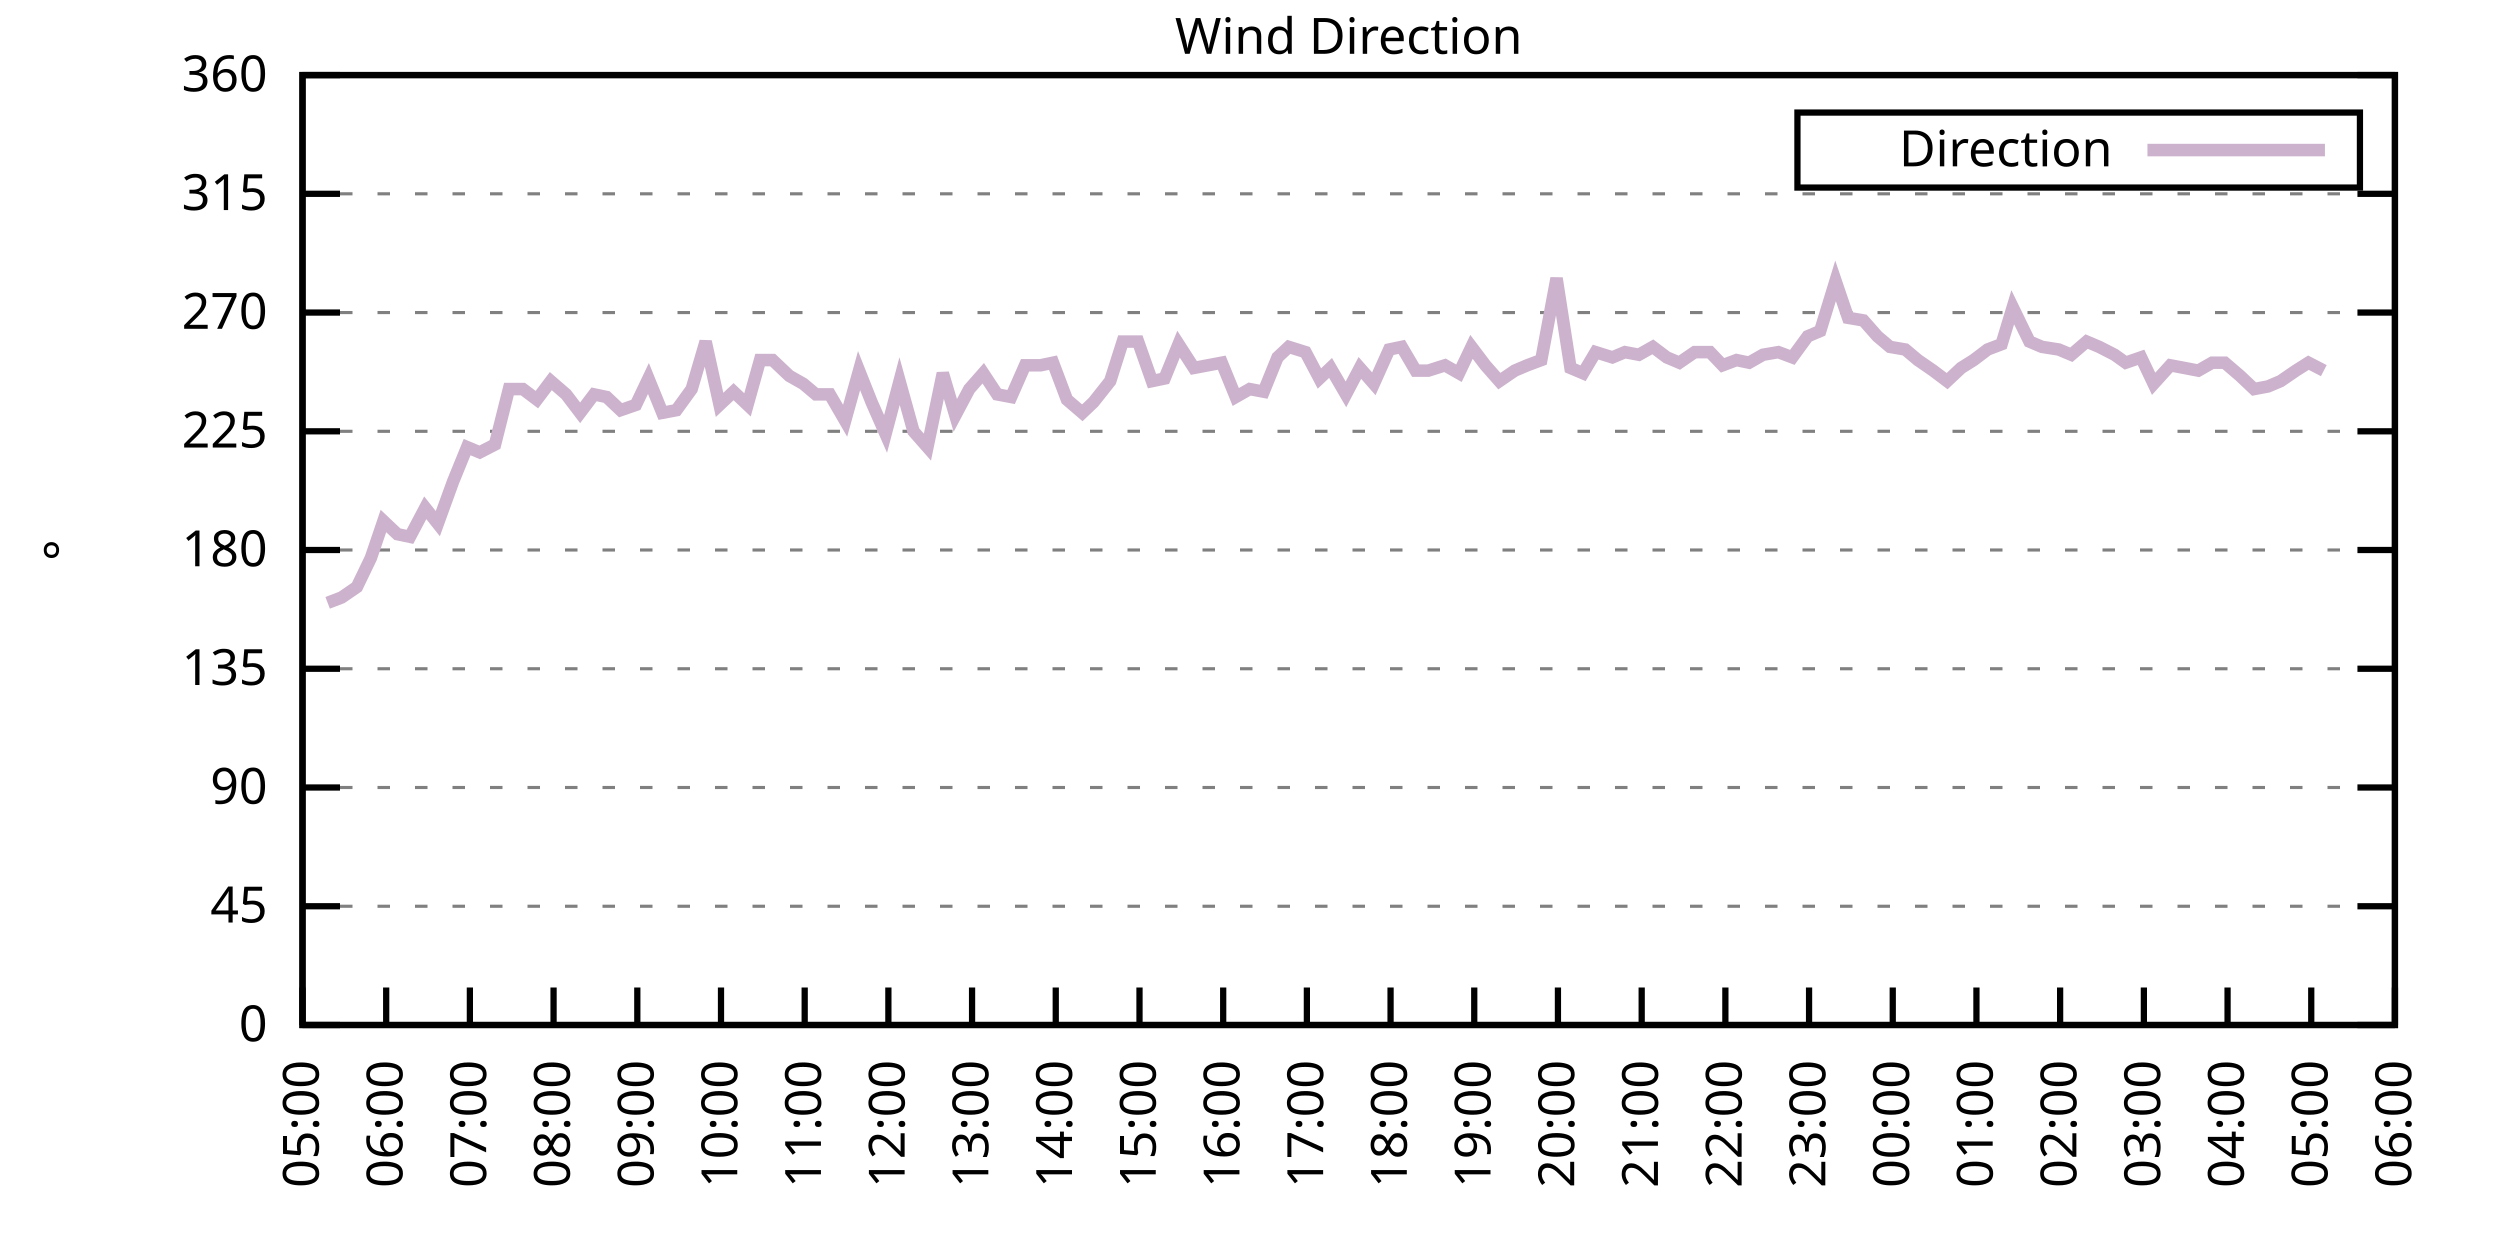
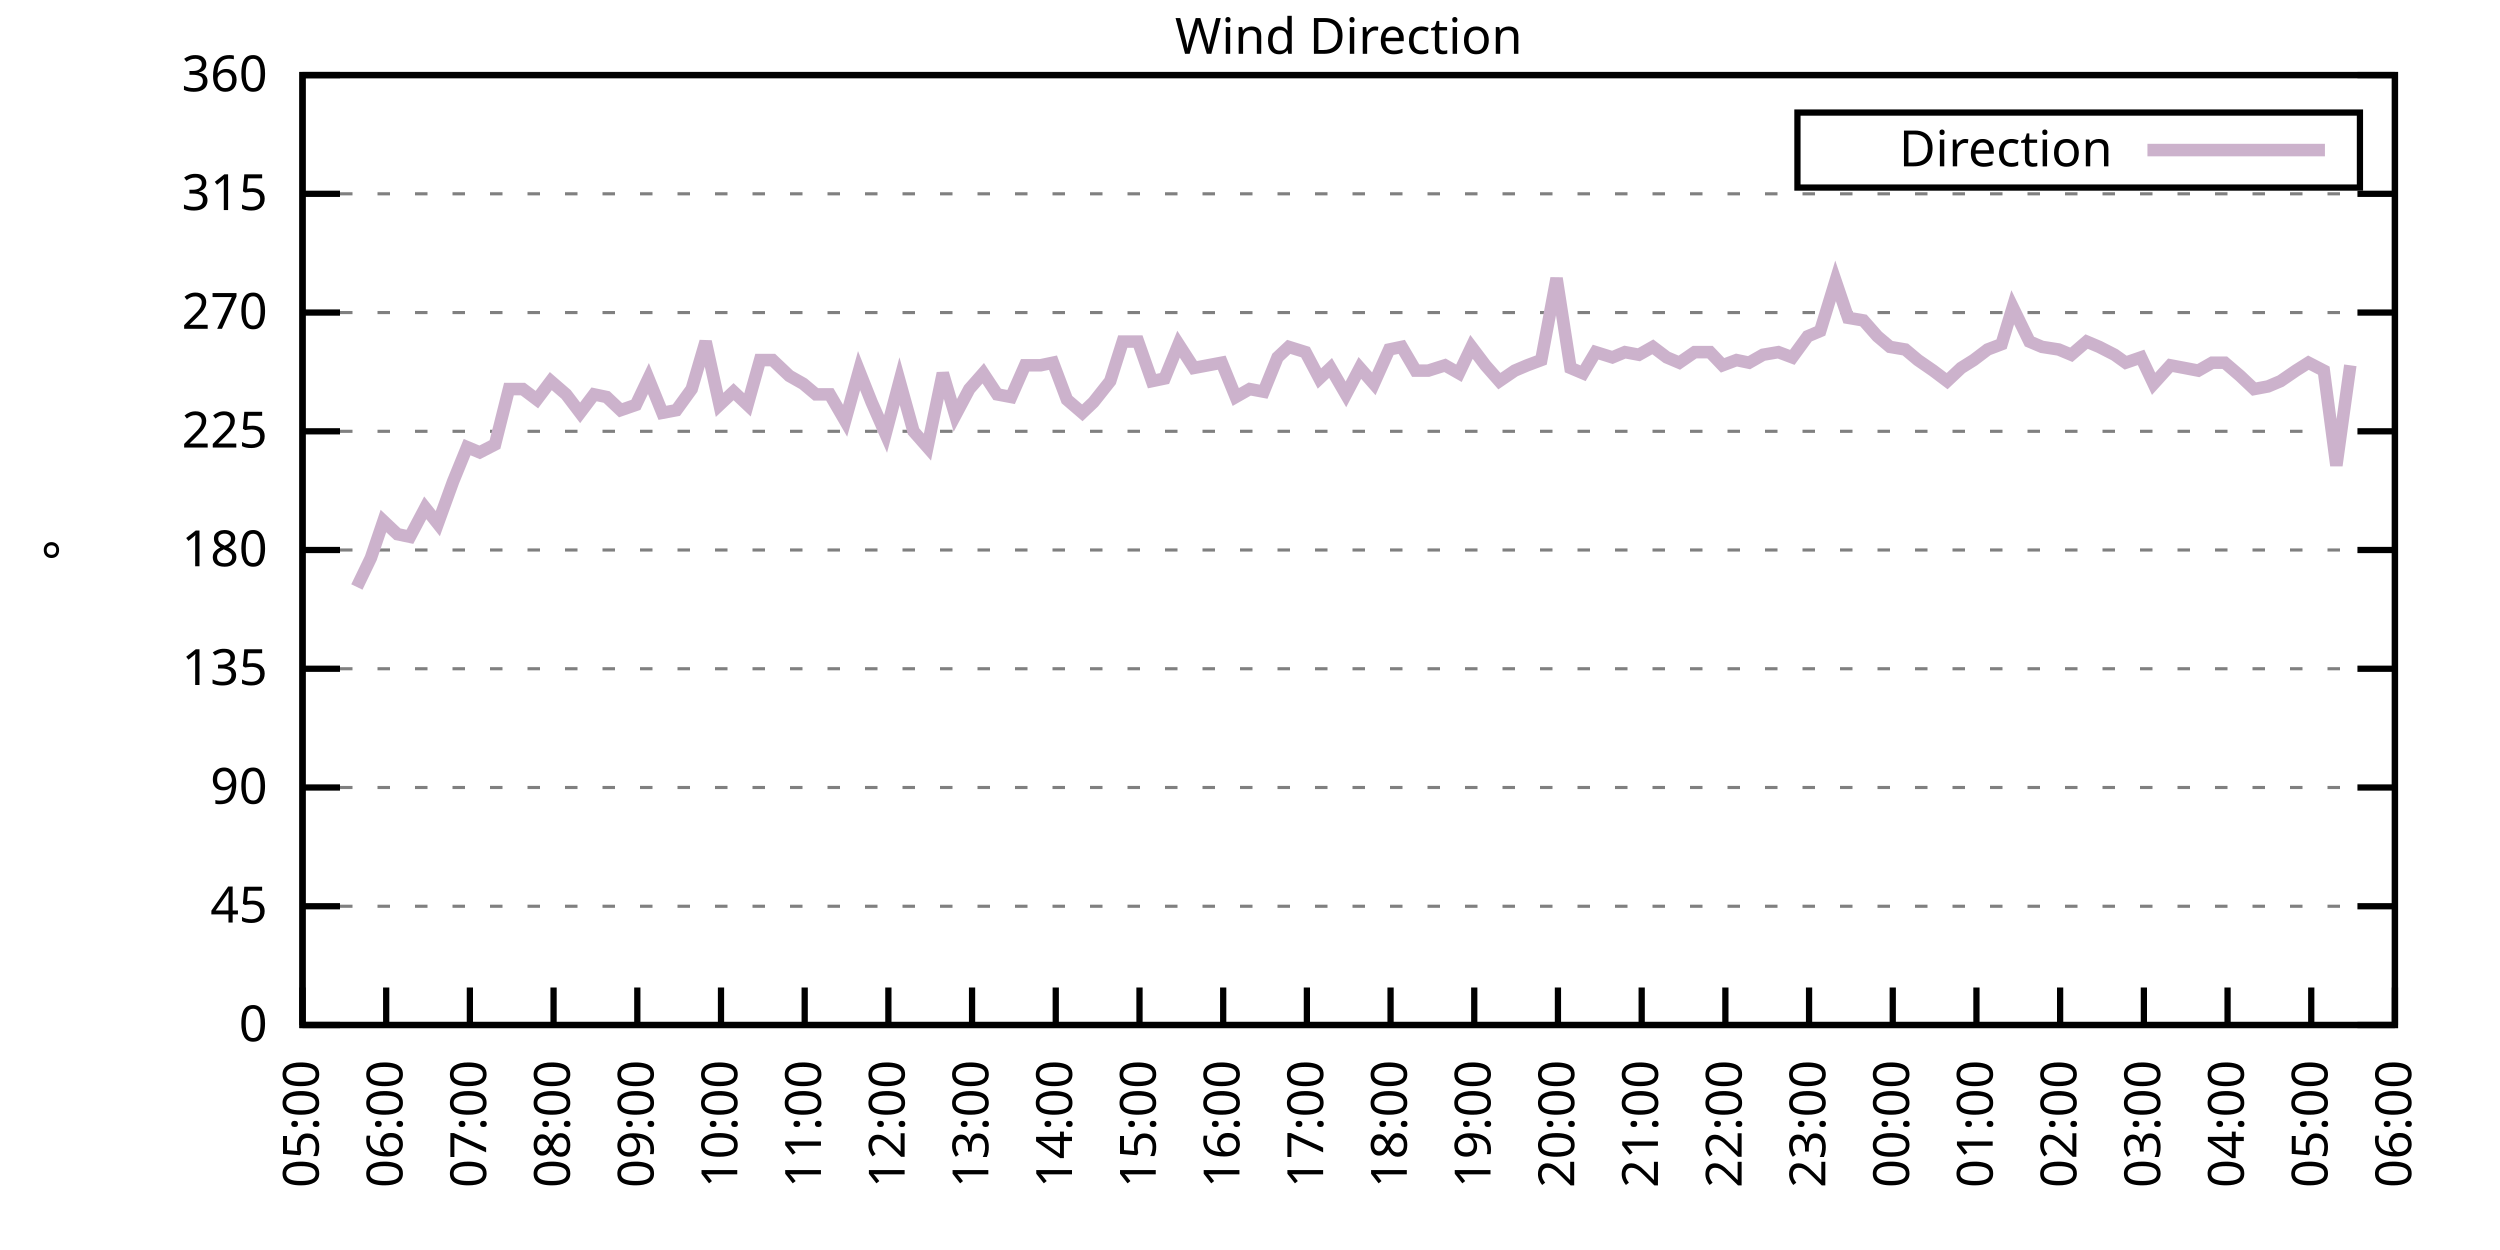
<svg xmlns="http://www.w3.org/2000/svg" xmlns:xlink="http://www.w3.org/1999/xlink" width="400" height="200" viewBox="0 0 400 200">
  <g id="gnuplot_canvas">
    <rect x="0" y="0" width="400" height="200" fill="none" />
    <defs>
      <circle id="gpDot" r="0.5" stroke-width="0.5" stroke="currentColor" />
      <path id="gpPt0" stroke-width="0.333" stroke="currentColor" d="M-1,0 h2 M0,-1 v2" />
      <path id="gpPt1" stroke-width="0.333" stroke="currentColor" d="M-1,-1 L1,1 M1,-1 L-1,1" />
      <path id="gpPt2" stroke-width="0.333" stroke="currentColor" d="M-1,0 L1,0 M0,-1 L0,1 M-1,-1 L1,1 M-1,1 L1,-1" />
      <rect id="gpPt3" stroke-width="0.333" stroke="currentColor" x="-1" y="-1" width="2" height="2" />
      <rect id="gpPt4" stroke-width="0.333" stroke="currentColor" fill="currentColor" x="-1" y="-1" width="2" height="2" />
      <circle id="gpPt5" stroke-width="0.333" stroke="currentColor" cx="0" cy="0" r="1" />
      <use xlink:href="#gpPt5" id="gpPt6" fill="currentColor" stroke="none" />
      <path id="gpPt7" stroke-width="0.333" stroke="currentColor" d="M0,-1.33 L-1.33,0.67 L1.33,0.67 z" />
      <use xlink:href="#gpPt7" id="gpPt8" fill="currentColor" stroke="none" />
      <use xlink:href="#gpPt7" id="gpPt9" stroke="currentColor" transform="rotate(180)" />
      <use xlink:href="#gpPt9" id="gpPt10" fill="currentColor" stroke="none" />
      <use xlink:href="#gpPt3" id="gpPt11" stroke="currentColor" transform="rotate(45)" />
      <use xlink:href="#gpPt11" id="gpPt12" fill="currentColor" stroke="none" />
      <path id="gpPt13" stroke-width="0.333" stroke="currentColor" d="M0,1.330 L1.265,0.411 L0.782,-1.067 L-0.782,-1.076 L-1.265,0.411 z" />
      <use xlink:href="#gpPt13" id="gpPt14" fill="currentColor" stroke="none" />
      <filter id="textbox" filterUnits="objectBoundingBox" x="0" y="0" height="1" width="1">
        <feFlood flood-color="white" flood-opacity="1" result="bgnd" />
        <feComposite in="SourceGraphic" in2="bgnd" operator="atop" />
      </filter>
      <filter id="greybox" filterUnits="objectBoundingBox" x="0" y="0" height="1" width="1">
        <feFlood flood-color="lightgrey" flood-opacity="1" result="grey" />
        <feComposite in="SourceGraphic" in2="grey" operator="atop" />
      </filter>
    </defs>
    <g fill="none" color="white" stroke="currentColor" stroke-width="1.00" stroke-linecap="butt" stroke-linejoin="miter">
</g>
    <g fill="none" color="black" stroke="currentColor" stroke-width="1.00" stroke-linecap="butt" stroke-linejoin="miter">
      <g stroke="none" shape-rendering="crispEdges">
        <polygon fill="rgb(255, 255, 255)" points="48.40,164.00 383.18,164.00 383.18,12.02 48.40,12.02 " />
      </g>
    </g>
    <g fill="none" color="black" stroke="currentColor" stroke-width="1.00" stroke-linecap="butt" stroke-linejoin="miter">
</g>
    <g fill="none" color="black" stroke="black" stroke-width="0.50" stroke-linecap="butt" stroke-linejoin="miter">
</g>
    <g fill="none" color="gray" stroke="currentColor" stroke-width="0.50" stroke-linecap="butt" stroke-linejoin="miter">
      <path stroke="gray" stroke-dasharray="2,4" class="gridline" d="M48.40,164.00 L383.19,164.00  " />
    </g>
    <g fill="none" color="gray" stroke="gray" stroke-width="1.00" stroke-linecap="butt" stroke-linejoin="miter">
</g>
    <g fill="none" color="black" stroke="currentColor" stroke-width="1.00" stroke-linecap="butt" stroke-linejoin="miter">
      <path stroke="black" d="M48.40,164.00 L54.40,164.00 M383.19,164.00 L377.19,164.00  " />
      <g transform="translate(42.80,166.60)" stroke="none" fill="black" font-family="Sans" font-size="8.00" text-anchor="end">
        <text>
          <tspan font-family="Sans"> 0</tspan>
        </text>
      </g>
    </g>
    <g fill="none" color="black" stroke="currentColor" stroke-width="1.00" stroke-linecap="butt" stroke-linejoin="miter">
</g>
    <g fill="none" color="black" stroke="black" stroke-width="0.50" stroke-linecap="butt" stroke-linejoin="miter">
</g>
    <g fill="none" color="gray" stroke="currentColor" stroke-width="0.50" stroke-linecap="butt" stroke-linejoin="miter">
      <path stroke="gray" stroke-dasharray="2,4" class="gridline" d="M48.40,145.00 L383.19,145.00  " />
    </g>
    <g fill="none" color="gray" stroke="gray" stroke-width="1.00" stroke-linecap="butt" stroke-linejoin="miter">
</g>
    <g fill="none" color="black" stroke="currentColor" stroke-width="1.00" stroke-linecap="butt" stroke-linejoin="miter">
      <path stroke="black" d="M48.40,145.00 L54.40,145.00 M383.19,145.00 L377.19,145.00  " />
      <g transform="translate(42.80,147.60)" stroke="none" fill="black" font-family="Sans" font-size="8.00" text-anchor="end">
        <text>
          <tspan font-family="Sans"> 45</tspan>
        </text>
      </g>
    </g>
    <g fill="none" color="black" stroke="currentColor" stroke-width="1.00" stroke-linecap="butt" stroke-linejoin="miter">
</g>
    <g fill="none" color="black" stroke="black" stroke-width="0.50" stroke-linecap="butt" stroke-linejoin="miter">
</g>
    <g fill="none" color="gray" stroke="currentColor" stroke-width="0.50" stroke-linecap="butt" stroke-linejoin="miter">
      <path stroke="gray" stroke-dasharray="2,4" class="gridline" d="M48.40,126.00 L383.19,126.00  " />
    </g>
    <g fill="none" color="gray" stroke="gray" stroke-width="1.00" stroke-linecap="butt" stroke-linejoin="miter">
</g>
    <g fill="none" color="black" stroke="currentColor" stroke-width="1.00" stroke-linecap="butt" stroke-linejoin="miter">
      <path stroke="black" d="M48.40,126.00 L54.40,126.00 M383.19,126.00 L377.19,126.00  " />
      <g transform="translate(42.80,128.60)" stroke="none" fill="black" font-family="Sans" font-size="8.00" text-anchor="end">
        <text>
          <tspan font-family="Sans"> 90</tspan>
        </text>
      </g>
    </g>
    <g fill="none" color="black" stroke="currentColor" stroke-width="1.00" stroke-linecap="butt" stroke-linejoin="miter">
</g>
    <g fill="none" color="black" stroke="black" stroke-width="0.50" stroke-linecap="butt" stroke-linejoin="miter">
</g>
    <g fill="none" color="gray" stroke="currentColor" stroke-width="0.50" stroke-linecap="butt" stroke-linejoin="miter">
      <path stroke="gray" stroke-dasharray="2,4" class="gridline" d="M48.40,107.00 L383.19,107.00  " />
    </g>
    <g fill="none" color="gray" stroke="gray" stroke-width="1.00" stroke-linecap="butt" stroke-linejoin="miter">
</g>
    <g fill="none" color="black" stroke="currentColor" stroke-width="1.00" stroke-linecap="butt" stroke-linejoin="miter">
      <path stroke="black" d="M48.40,107.00 L54.40,107.00 M383.19,107.00 L377.19,107.00  " />
      <g transform="translate(42.80,109.60)" stroke="none" fill="black" font-family="Sans" font-size="8.00" text-anchor="end">
        <text>
          <tspan font-family="Sans"> 135</tspan>
        </text>
      </g>
    </g>
    <g fill="none" color="black" stroke="currentColor" stroke-width="1.00" stroke-linecap="butt" stroke-linejoin="miter">
</g>
    <g fill="none" color="black" stroke="black" stroke-width="0.50" stroke-linecap="butt" stroke-linejoin="miter">
</g>
    <g fill="none" color="gray" stroke="currentColor" stroke-width="0.50" stroke-linecap="butt" stroke-linejoin="miter">
      <path stroke="gray" stroke-dasharray="2,4" class="gridline" d="M48.40,88.00 L383.19,88.00  " />
    </g>
    <g fill="none" color="gray" stroke="gray" stroke-width="1.00" stroke-linecap="butt" stroke-linejoin="miter">
</g>
    <g fill="none" color="black" stroke="currentColor" stroke-width="1.00" stroke-linecap="butt" stroke-linejoin="miter">
      <path stroke="black" d="M48.40,88.00 L54.40,88.00 M383.19,88.00 L377.19,88.00  " />
      <g transform="translate(42.80,90.60)" stroke="none" fill="black" font-family="Sans" font-size="8.00" text-anchor="end">
        <text>
          <tspan font-family="Sans"> 180</tspan>
        </text>
      </g>
    </g>
    <g fill="none" color="black" stroke="currentColor" stroke-width="1.00" stroke-linecap="butt" stroke-linejoin="miter">
</g>
    <g fill="none" color="black" stroke="black" stroke-width="0.50" stroke-linecap="butt" stroke-linejoin="miter">
</g>
    <g fill="none" color="gray" stroke="currentColor" stroke-width="0.50" stroke-linecap="butt" stroke-linejoin="miter">
      <path stroke="gray" stroke-dasharray="2,4" class="gridline" d="M48.40,69.01 L383.19,69.01  " />
    </g>
    <g fill="none" color="gray" stroke="gray" stroke-width="1.00" stroke-linecap="butt" stroke-linejoin="miter">
</g>
    <g fill="none" color="black" stroke="currentColor" stroke-width="1.00" stroke-linecap="butt" stroke-linejoin="miter">
      <path stroke="black" d="M48.40,69.01 L54.40,69.01 M383.19,69.01 L377.19,69.01  " />
      <g transform="translate(42.80,71.61)" stroke="none" fill="black" font-family="Sans" font-size="8.00" text-anchor="end">
        <text>
          <tspan font-family="Sans"> 225</tspan>
        </text>
      </g>
    </g>
    <g fill="none" color="black" stroke="currentColor" stroke-width="1.00" stroke-linecap="butt" stroke-linejoin="miter">
</g>
    <g fill="none" color="black" stroke="black" stroke-width="0.50" stroke-linecap="butt" stroke-linejoin="miter">
</g>
    <g fill="none" color="gray" stroke="currentColor" stroke-width="0.50" stroke-linecap="butt" stroke-linejoin="miter">
      <path stroke="gray" stroke-dasharray="2,4" class="gridline" d="M48.40,50.01 L383.19,50.01  " />
    </g>
    <g fill="none" color="gray" stroke="gray" stroke-width="1.00" stroke-linecap="butt" stroke-linejoin="miter">
</g>
    <g fill="none" color="black" stroke="currentColor" stroke-width="1.00" stroke-linecap="butt" stroke-linejoin="miter">
      <path stroke="black" d="M48.40,50.01 L54.40,50.01 M383.19,50.01 L377.19,50.01  " />
      <g transform="translate(42.80,52.61)" stroke="none" fill="black" font-family="Sans" font-size="8.00" text-anchor="end">
        <text>
          <tspan font-family="Sans"> 270</tspan>
        </text>
      </g>
    </g>
    <g fill="none" color="black" stroke="currentColor" stroke-width="1.00" stroke-linecap="butt" stroke-linejoin="miter">
</g>
    <g fill="none" color="black" stroke="black" stroke-width="0.50" stroke-linecap="butt" stroke-linejoin="miter">
</g>
    <g fill="none" color="gray" stroke="currentColor" stroke-width="0.50" stroke-linecap="butt" stroke-linejoin="miter">
      <path stroke="gray" stroke-dasharray="2,4" class="gridline" d="M48.40,31.01 L383.19,31.01  " />
    </g>
    <g fill="none" color="gray" stroke="gray" stroke-width="1.00" stroke-linecap="butt" stroke-linejoin="miter">
</g>
    <g fill="none" color="black" stroke="currentColor" stroke-width="1.00" stroke-linecap="butt" stroke-linejoin="miter">
      <path stroke="black" d="M48.40,31.01 L54.40,31.01 M383.19,31.01 L377.19,31.01  " />
      <g transform="translate(42.80,33.61)" stroke="none" fill="black" font-family="Sans" font-size="8.00" text-anchor="end">
        <text>
          <tspan font-family="Sans"> 315</tspan>
        </text>
      </g>
    </g>
    <g fill="none" color="black" stroke="currentColor" stroke-width="1.00" stroke-linecap="butt" stroke-linejoin="miter">
</g>
    <g fill="none" color="black" stroke="black" stroke-width="0.50" stroke-linecap="butt" stroke-linejoin="miter">
</g>
    <g fill="none" color="gray" stroke="currentColor" stroke-width="0.50" stroke-linecap="butt" stroke-linejoin="miter">
      <path stroke="gray" stroke-dasharray="2,4" class="gridline" d="M48.40,12.01 L383.19,12.01  " />
    </g>
    <g fill="none" color="gray" stroke="gray" stroke-width="1.00" stroke-linecap="butt" stroke-linejoin="miter">
</g>
    <g fill="none" color="black" stroke="currentColor" stroke-width="1.00" stroke-linecap="butt" stroke-linejoin="miter">
      <path stroke="black" d="M48.40,12.01 L54.40,12.01 M383.19,12.01 L377.19,12.01  " />
      <g transform="translate(42.80,14.61)" stroke="none" fill="black" font-family="Sans" font-size="8.00" text-anchor="end">
        <text>
          <tspan font-family="Sans"> 360</tspan>
        </text>
      </g>
    </g>
    <g fill="none" color="black" stroke="currentColor" stroke-width="1.00" stroke-linecap="butt" stroke-linejoin="miter">
      <path stroke="black" d="M48.40,164.00 L48.40,158.00  " />
      <g transform="translate(51.00,169.60) rotate(270.00)" stroke="none" fill="black" font-family="Sans" font-size="8.00" text-anchor="end">
        <text>
          <tspan font-family="Sans">05:00</tspan>
        </text>
      </g>
    </g>
    <g fill="none" color="black" stroke="currentColor" stroke-width="1.00" stroke-linecap="butt" stroke-linejoin="miter">
      <path stroke="black" d="M61.79,164.00 L61.79,158.00  " />
      <g transform="translate(64.39,169.60) rotate(270.00)" stroke="none" fill="black" font-family="Sans" font-size="8.00" text-anchor="end">
        <text>
          <tspan font-family="Sans">06:00</tspan>
        </text>
      </g>
    </g>
    <g fill="none" color="black" stroke="currentColor" stroke-width="1.00" stroke-linecap="butt" stroke-linejoin="miter">
      <path stroke="black" d="M75.18,164.00 L75.18,158.00  " />
      <g transform="translate(77.78,169.60) rotate(270.00)" stroke="none" fill="black" font-family="Sans" font-size="8.00" text-anchor="end">
        <text>
          <tspan font-family="Sans">07:00</tspan>
        </text>
      </g>
    </g>
    <g fill="none" color="black" stroke="currentColor" stroke-width="1.00" stroke-linecap="butt" stroke-linejoin="miter">
      <path stroke="black" d="M88.57,164.00 L88.57,158.00  " />
      <g transform="translate(91.17,169.60) rotate(270.00)" stroke="none" fill="black" font-family="Sans" font-size="8.00" text-anchor="end">
        <text>
          <tspan font-family="Sans">08:00</tspan>
        </text>
      </g>
    </g>
    <g fill="none" color="black" stroke="currentColor" stroke-width="1.00" stroke-linecap="butt" stroke-linejoin="miter">
      <path stroke="black" d="M101.97,164.00 L101.97,158.00  " />
      <g transform="translate(104.57,169.60) rotate(270.00)" stroke="none" fill="black" font-family="Sans" font-size="8.00" text-anchor="end">
        <text>
          <tspan font-family="Sans">09:00</tspan>
        </text>
      </g>
    </g>
    <g fill="none" color="black" stroke="currentColor" stroke-width="1.00" stroke-linecap="butt" stroke-linejoin="miter">
      <path stroke="black" d="M115.36,164.00 L115.36,158.00  " />
      <g transform="translate(117.96,169.60) rotate(270.00)" stroke="none" fill="black" font-family="Sans" font-size="8.00" text-anchor="end">
        <text>
          <tspan font-family="Sans">10:00</tspan>
        </text>
      </g>
    </g>
    <g fill="none" color="black" stroke="currentColor" stroke-width="1.00" stroke-linecap="butt" stroke-linejoin="miter">
      <path stroke="black" d="M128.75,164.00 L128.75,158.00  " />
      <g transform="translate(131.35,169.60) rotate(270.00)" stroke="none" fill="black" font-family="Sans" font-size="8.00" text-anchor="end">
        <text>
          <tspan font-family="Sans">11:00</tspan>
        </text>
      </g>
    </g>
    <g fill="none" color="black" stroke="currentColor" stroke-width="1.00" stroke-linecap="butt" stroke-linejoin="miter">
      <path stroke="black" d="M142.14,164.00 L142.14,158.00  " />
      <g transform="translate(144.74,169.60) rotate(270.00)" stroke="none" fill="black" font-family="Sans" font-size="8.00" text-anchor="end">
        <text>
          <tspan font-family="Sans">12:00</tspan>
        </text>
      </g>
    </g>
    <g fill="none" color="black" stroke="currentColor" stroke-width="1.00" stroke-linecap="butt" stroke-linejoin="miter">
      <path stroke="black" d="M155.53,164.00 L155.53,158.00  " />
      <g transform="translate(158.13,169.60) rotate(270.00)" stroke="none" fill="black" font-family="Sans" font-size="8.00" text-anchor="end">
        <text>
          <tspan font-family="Sans">13:00</tspan>
        </text>
      </g>
    </g>
    <g fill="none" color="black" stroke="currentColor" stroke-width="1.00" stroke-linecap="butt" stroke-linejoin="miter">
      <path stroke="black" d="M168.92,164.00 L168.92,158.00  " />
      <g transform="translate(171.52,169.60) rotate(270.00)" stroke="none" fill="black" font-family="Sans" font-size="8.00" text-anchor="end">
        <text>
          <tspan font-family="Sans">14:00</tspan>
        </text>
      </g>
    </g>
    <g fill="none" color="black" stroke="currentColor" stroke-width="1.00" stroke-linecap="butt" stroke-linejoin="miter">
      <path stroke="black" d="M182.32,164.00 L182.32,158.00  " />
      <g transform="translate(184.92,169.60) rotate(270.00)" stroke="none" fill="black" font-family="Sans" font-size="8.00" text-anchor="end">
        <text>
          <tspan font-family="Sans">15:00</tspan>
        </text>
      </g>
    </g>
    <g fill="none" color="black" stroke="currentColor" stroke-width="1.00" stroke-linecap="butt" stroke-linejoin="miter">
      <path stroke="black" d="M195.71,164.00 L195.71,158.00  " />
      <g transform="translate(198.31,169.60) rotate(270.00)" stroke="none" fill="black" font-family="Sans" font-size="8.00" text-anchor="end">
        <text>
          <tspan font-family="Sans">16:00</tspan>
        </text>
      </g>
    </g>
    <g fill="none" color="black" stroke="currentColor" stroke-width="1.00" stroke-linecap="butt" stroke-linejoin="miter">
      <path stroke="black" d="M209.10,164.00 L209.10,158.00  " />
      <g transform="translate(211.70,169.60) rotate(270.00)" stroke="none" fill="black" font-family="Sans" font-size="8.00" text-anchor="end">
        <text>
          <tspan font-family="Sans">17:00</tspan>
        </text>
      </g>
    </g>
    <g fill="none" color="black" stroke="currentColor" stroke-width="1.00" stroke-linecap="butt" stroke-linejoin="miter">
      <path stroke="black" d="M222.49,164.00 L222.49,158.00  " />
      <g transform="translate(225.09,169.60) rotate(270.00)" stroke="none" fill="black" font-family="Sans" font-size="8.00" text-anchor="end">
        <text>
          <tspan font-family="Sans">18:00</tspan>
        </text>
      </g>
    </g>
    <g fill="none" color="black" stroke="currentColor" stroke-width="1.00" stroke-linecap="butt" stroke-linejoin="miter">
      <path stroke="black" d="M235.88,164.00 L235.88,158.00  " />
      <g transform="translate(238.48,169.60) rotate(270.00)" stroke="none" fill="black" font-family="Sans" font-size="8.00" text-anchor="end">
        <text>
          <tspan font-family="Sans">19:00</tspan>
        </text>
      </g>
    </g>
    <g fill="none" color="black" stroke="currentColor" stroke-width="1.00" stroke-linecap="butt" stroke-linejoin="miter">
      <path stroke="black" d="M249.27,164.00 L249.27,158.00  " />
      <g transform="translate(251.87,169.60) rotate(270.00)" stroke="none" fill="black" font-family="Sans" font-size="8.00" text-anchor="end">
        <text>
          <tspan font-family="Sans">20:00</tspan>
        </text>
      </g>
    </g>
    <g fill="none" color="black" stroke="currentColor" stroke-width="1.00" stroke-linecap="butt" stroke-linejoin="miter">
      <path stroke="black" d="M262.67,164.00 L262.67,158.00  " />
      <g transform="translate(265.27,169.60) rotate(270.00)" stroke="none" fill="black" font-family="Sans" font-size="8.00" text-anchor="end">
        <text>
          <tspan font-family="Sans">21:00</tspan>
        </text>
      </g>
    </g>
    <g fill="none" color="black" stroke="currentColor" stroke-width="1.00" stroke-linecap="butt" stroke-linejoin="miter">
      <path stroke="black" d="M276.06,164.00 L276.06,158.00  " />
      <g transform="translate(278.66,169.60) rotate(270.00)" stroke="none" fill="black" font-family="Sans" font-size="8.00" text-anchor="end">
        <text>
          <tspan font-family="Sans">22:00</tspan>
        </text>
      </g>
    </g>
    <g fill="none" color="black" stroke="currentColor" stroke-width="1.00" stroke-linecap="butt" stroke-linejoin="miter">
      <path stroke="black" d="M289.45,164.00 L289.45,158.00  " />
      <g transform="translate(292.05,169.60) rotate(270.00)" stroke="none" fill="black" font-family="Sans" font-size="8.00" text-anchor="end">
        <text>
          <tspan font-family="Sans">23:00</tspan>
        </text>
      </g>
    </g>
    <g fill="none" color="black" stroke="currentColor" stroke-width="1.00" stroke-linecap="butt" stroke-linejoin="miter">
      <path stroke="black" d="M302.84,164.00 L302.84,158.00  " />
      <g transform="translate(305.44,169.60) rotate(270.00)" stroke="none" fill="black" font-family="Sans" font-size="8.00" text-anchor="end">
        <text>
          <tspan font-family="Sans">00:00</tspan>
        </text>
      </g>
    </g>
    <g fill="none" color="black" stroke="currentColor" stroke-width="1.00" stroke-linecap="butt" stroke-linejoin="miter">
      <path stroke="black" d="M316.23,164.00 L316.23,158.00  " />
      <g transform="translate(318.83,169.60) rotate(270.00)" stroke="none" fill="black" font-family="Sans" font-size="8.00" text-anchor="end">
        <text>
          <tspan font-family="Sans">01:00</tspan>
        </text>
      </g>
    </g>
    <g fill="none" color="black" stroke="currentColor" stroke-width="1.00" stroke-linecap="butt" stroke-linejoin="miter">
      <path stroke="black" d="M329.62,164.00 L329.62,158.00  " />
      <g transform="translate(332.22,169.60) rotate(270.00)" stroke="none" fill="black" font-family="Sans" font-size="8.00" text-anchor="end">
        <text>
          <tspan font-family="Sans">02:00</tspan>
        </text>
      </g>
    </g>
    <g fill="none" color="black" stroke="currentColor" stroke-width="1.00" stroke-linecap="butt" stroke-linejoin="miter">
      <path stroke="black" d="M343.02,164.00 L343.02,158.00  " />
      <g transform="translate(345.62,169.60) rotate(270.00)" stroke="none" fill="black" font-family="Sans" font-size="8.00" text-anchor="end">
        <text>
          <tspan font-family="Sans">03:00</tspan>
        </text>
      </g>
    </g>
    <g fill="none" color="black" stroke="currentColor" stroke-width="1.00" stroke-linecap="butt" stroke-linejoin="miter">
      <path stroke="black" d="M356.41,164.00 L356.41,158.00  " />
      <g transform="translate(359.01,169.60) rotate(270.00)" stroke="none" fill="black" font-family="Sans" font-size="8.00" text-anchor="end">
        <text>
          <tspan font-family="Sans">04:00</tspan>
        </text>
      </g>
    </g>
    <g fill="none" color="black" stroke="currentColor" stroke-width="1.00" stroke-linecap="butt" stroke-linejoin="miter">
      <path stroke="black" d="M369.80,164.00 L369.80,158.00  " />
      <g transform="translate(372.40,169.60) rotate(270.00)" stroke="none" fill="black" font-family="Sans" font-size="8.00" text-anchor="end">
        <text>
          <tspan font-family="Sans">05:00</tspan>
        </text>
      </g>
    </g>
    <g fill="none" color="black" stroke="currentColor" stroke-width="1.00" stroke-linecap="butt" stroke-linejoin="miter">
      <path stroke="black" d="M383.19,164.00 L383.19,158.00  " />
      <g transform="translate(385.79,169.60) rotate(270.00)" stroke="none" fill="black" font-family="Sans" font-size="8.00" text-anchor="end">
        <text>
          <tspan font-family="Sans">06:00</tspan>
        </text>
      </g>
    </g>
    <g fill="none" color="black" stroke="currentColor" stroke-width="1.00" stroke-linecap="butt" stroke-linejoin="miter">
</g>
    <g fill="none" color="black" stroke="currentColor" stroke-width="1.00" stroke-linecap="butt" stroke-linejoin="miter">
      <path stroke="black" d="M48.40,12.01 L48.40,164.00 L383.19,164.00 L383.19,12.01 L48.40,12.01 Z  " />
    </g>
    <g fill="none" color="black" stroke="currentColor" stroke-width="1.00" stroke-linecap="butt" stroke-linejoin="miter">
</g>
    <g fill="none" color="black" stroke="currentColor" stroke-width="1.00" stroke-linecap="butt" stroke-linejoin="miter">
      <path stroke="black" d="M287.59,30.01 L287.59,18.01 L377.59,18.01 L377.59,30.01 L287.59,30.01 Z  " />
    </g>
    <g id="Wind_direction_plot_1">
      <g fill="none" color="white" stroke="black" stroke-width="2.00" stroke-linecap="butt" stroke-linejoin="miter">
</g>
      <g fill="none" color="black" stroke="currentColor" stroke-width="2.00" stroke-linecap="butt" stroke-linejoin="miter">
        <g transform="translate(337.99,26.61)" stroke="none" fill="black" font-family="Sans" font-size="8.00" text-anchor="end">
          <text>
            <tspan font-family="Sans">Direction</tspan>
          </text>
        </g>
      </g>
      <g fill="none" color="black" stroke="currentColor" stroke-width="2.00" stroke-linecap="butt" stroke-linejoin="miter">
-         <path stroke="rgb(204, 178, 204)" d="M343.59,24.01 L371.99,24.01 M52.42,96.45 L54.65,95.60 L57.10,93.92 L59.34,89.27 L61.35,83.36 L63.58,85.47   L65.59,85.89 L68.04,81.25 L70.05,83.78 L72.50,77.03 L74.74,71.54 L76.75,72.38 L79.20,71.12 L81.43,62.25   L83.66,62.25 L85.90,63.94 L88.13,60.98 L90.58,63.10 L92.82,66.05 L95.05,63.10 L97.06,63.52 L99.29,65.63   L101.74,64.78 L103.75,60.56 L105.98,66.05 L108.22,65.63 L110.67,62.25 L112.90,54.65 L115.13,64.78 L117.37,62.67   L119.60,64.78 L121.61,57.61 L123.62,57.61 L126.29,60.14 L128.53,61.41 L130.54,63.10 L132.77,63.10 L135.22,67.32   L137.45,59.30 L139.46,64.36 L141.69,69.43 L143.93,60.98 L146.16,69.01 L148.39,71.54 L150.85,59.72 L152.85,66.47   L155.09,62.25 L157.32,59.72 L159.55,63.10 L161.78,63.52 L164.01,58.45 L166.47,58.45 L168.48,58.03 L170.71,63.94   L173.17,66.05 L174.95,64.36 L177.63,60.98 L179.64,54.65 L182.09,54.65 L184.32,60.98 L186.33,60.56 L188.57,55.07   L191.02,58.87 L193.25,58.45 L195.48,58.03 L197.72,63.52 L199.95,62.25 L202.18,62.67 L204.41,57.18 L206.20,55.50   L208.88,56.34 L211.11,60.56 L212.89,58.87 L215.35,63.10 L217.58,58.87 L219.81,61.41 L222.27,55.92 L224.28,55.50   L226.51,59.30 L228.52,59.30 L231.20,58.45 L233.43,59.72 L235.44,55.50 L237.67,58.45 L239.90,60.98 L242.36,59.30   L244.36,58.45 L246.60,57.61 L249.05,44.52 L251.28,58.87 L253.29,59.72 L255.30,56.34 L257.98,57.18 L259.99,56.34   L262.22,56.76 L264.45,55.50 L266.68,57.18 L268.69,58.03 L271.15,56.34 L273.60,56.34 L275.61,58.45 L277.84,57.61   L279.85,58.03 L282.08,56.76 L284.54,56.34 L286.77,57.18 L289.23,53.81 L291.23,52.96 L293.69,44.94 L295.70,50.85   L298.15,51.27 L300.39,53.81 L302.39,55.50 L304.85,55.92 L306.86,57.61 L309.31,59.30 L311.54,60.98 L313.78,58.87   L315.79,57.61 L318.02,55.92 L320.25,55.07 L322.04,49.16 L324.71,54.65 L326.72,55.50 L329.40,55.92 L331.41,56.76   L333.86,54.65 L335.87,55.50 L338.33,56.76 L340.11,58.03 L342.57,57.18 L344.58,61.41 L347.26,58.45 L349.49,58.87   L351.72,59.30 L353.95,58.03 L355.96,58.03 L358.42,60.14 L360.65,62.25 L362.88,61.83 L364.89,60.98 L367.34,59.30   L369.35,58.03 L371.81,59.30  " />
+         <path stroke="rgb(204, 178, 204)" d="M343.59,24.01 L371.99,24.01 M57.10,93.92 L59.34,89.27 L61.35,83.36 L63.58,85.47 L65.59,85.89 L68.04,81.25   L70.05,83.78 L72.50,77.03 L74.74,71.54 L76.75,72.38 L79.20,71.12 L81.43,62.25 L83.66,62.25 L85.90,63.94   L88.13,60.98 L90.58,63.10 L92.82,66.05 L95.05,63.10 L97.06,63.52 L99.29,65.63 L101.74,64.78 L103.75,60.56   L105.98,66.05 L108.22,65.63 L110.67,62.25 L112.90,54.65 L115.13,64.78 L117.37,62.67 L119.60,64.78 L121.61,57.61   L123.62,57.61 L126.29,60.14 L128.53,61.41 L130.54,63.10 L132.77,63.10 L135.22,67.32 L137.45,59.30 L139.46,64.36   L141.69,69.43 L143.93,60.98 L146.16,69.01 L148.39,71.54 L150.85,59.72 L152.85,66.47 L155.09,62.25 L157.32,59.72   L159.55,63.10 L161.78,63.52 L164.01,58.45 L166.47,58.45 L168.48,58.03 L170.71,63.94 L173.17,66.05 L174.95,64.36   L177.63,60.98 L179.64,54.65 L182.09,54.65 L184.32,60.98 L186.33,60.56 L188.57,55.07 L191.02,58.87 L193.25,58.45   L195.48,58.03 L197.72,63.52 L199.95,62.25 L202.18,62.67 L204.41,57.18 L206.20,55.50 L208.88,56.34 L211.11,60.56   L212.89,58.87 L215.35,63.10 L217.58,58.87 L219.81,61.41 L222.27,55.92 L224.28,55.50 L226.51,59.30 L228.52,59.30   L231.20,58.45 L233.43,59.72 L235.44,55.50 L237.67,58.45 L239.90,60.98 L242.36,59.30 L244.36,58.45 L246.60,57.61   L249.05,44.52 L251.28,58.87 L253.29,59.72 L255.30,56.34 L257.98,57.18 L259.99,56.34 L262.22,56.76 L264.45,55.50   L266.68,57.18 L268.69,58.03 L271.15,56.34 L273.60,56.34 L275.61,58.45 L277.84,57.61 L279.85,58.03 L282.08,56.76   L284.54,56.34 L286.77,57.18 L289.23,53.81 L291.23,52.96 L293.69,44.94 L295.70,50.85 L298.15,51.27 L300.39,53.81   L302.39,55.50 L304.85,55.92 L306.86,57.61 L309.31,59.30 L311.54,60.98 L313.78,58.87 L315.79,57.61 L318.02,55.92   L320.25,55.07 L322.04,49.16 L324.71,54.65 L326.72,55.50 L329.40,55.92 L331.41,56.76 L333.86,54.65 L335.87,55.50   L338.33,56.76 L340.11,58.03 L342.57,57.18 L344.58,61.41 L347.26,58.45 L349.49,58.87 L351.72,59.30 L353.95,58.03   L355.96,58.03 L358.42,60.14 L360.65,62.25 L362.88,61.83 L364.89,60.98 L367.34,59.30 L369.35,58.03 L371.81,59.30   L373.82,74.49 L376.05,58.45  " />
      </g>
    </g>
    <g fill="none" color="black" stroke="currentColor" stroke-width="2.00" stroke-linecap="butt" stroke-linejoin="miter">
</g>
    <g fill="none" color="black" stroke="black" stroke-width="1.00" stroke-linecap="butt" stroke-linejoin="miter">
</g>
    <g fill="none" color="black" stroke="currentColor" stroke-width="1.00" stroke-linecap="butt" stroke-linejoin="miter">
      <path stroke="black" d="M48.40,12.01 L48.40,164.00 L383.19,164.00 L383.19,12.01 L48.40,12.01 Z  " />
      <g transform="translate(12.80,88.01) rotate(270.00)" stroke="none" fill="black" font-family="Sans" font-size="8.00" text-anchor="middle">
        <text>
          <tspan font-family="Sans">°</tspan>
        </text>
      </g>
    </g>
    <g fill="none" color="black" stroke="currentColor" stroke-width="1.00" stroke-linecap="butt" stroke-linejoin="miter">
</g>
    <g fill="none" color="black" stroke="currentColor" stroke-width="1.00" stroke-linecap="butt" stroke-linejoin="miter">
      <g transform="translate(215.79,8.61)" stroke="none" fill="black" font-family="Sans" font-size="8.00" text-anchor="middle">
        <text>
          <tspan font-family="Sans">Wind Direction</tspan>
        </text>
      </g>
    </g>
    <g fill="none" color="black" stroke="currentColor" stroke-width="1.00" stroke-linecap="butt" stroke-linejoin="miter">
</g>
  </g>
</svg>
